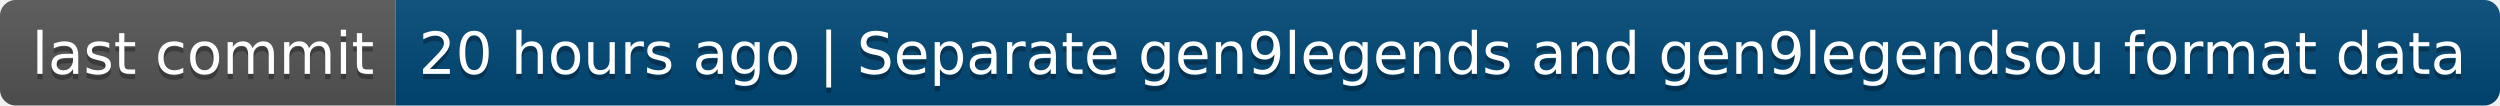
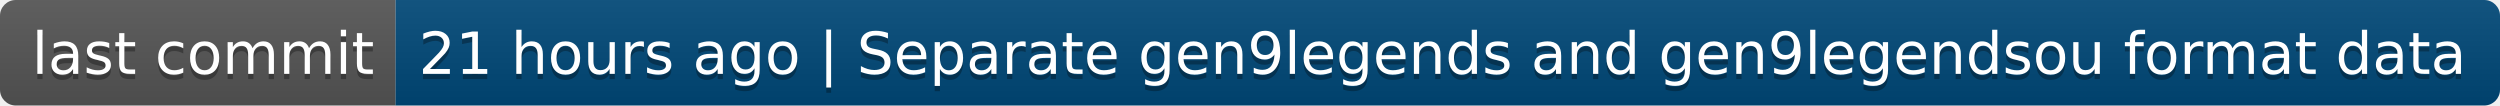
- <svg xmlns="http://www.w3.org/2000/svg" width="474" height="20" role="img" aria-label="last commit: 20 hours ago | Separate gen9legends and gen9legendsou format data">
+ <svg xmlns="http://www.w3.org/2000/svg" width="474" height="20" role="img" aria-label="last commit: 21 hours ago | Separate gen9legends and gen9legendsou format data">
  <linearGradient id="s" x2="0" y2="100%">
    <stop offset="0" stop-color="#bbb" stop-opacity=".1" />
    <stop offset="1" stop-opacity=".1" />
  </linearGradient>
  <clipPath id="r">
    <rect width="474" height="20" rx="3" fill="#fff" />
  </clipPath>
  <g clip-path="url(#r)">
    <rect width="75" height="20" fill="#555" />
    <rect x="75" width="399" height="20" fill="#004878" />
    <rect width="474" height="20" fill="url(#s)" />
  </g>
  <g fill="#fff" text-anchor="middle" font-family="Verdana,Geneva,DejaVu Sans,sans-serif" text-rendering="geometricPrecision" font-size="110">
    <text aria-hidden="true" x="385" y="150" fill="#010101" fill-opacity=".3" transform="scale(.1)" textLength="650">last commit</text>
    <text x="385" y="140" transform="scale(.1)" fill="#fff" textLength="650">last commit</text>
-     <text aria-hidden="true" x="2735" y="150" fill="#010101" fill-opacity=".3" transform="scale(.1)" textLength="3890">20 hours ago | Separate gen9legends and gen9legendsou format data</text>
-     <text x="2735" y="140" transform="scale(.1)" fill="#fff" textLength="3890">20 hours ago | Separate gen9legends and gen9legendsou format data</text>
+     <text aria-hidden="true" x="2735" y="150" fill="#010101" fill-opacity=".3" transform="scale(.1)" textLength="3890">21 hours ago | Separate gen9legends and gen9legendsou format data</text>
+     <text x="2735" y="140" transform="scale(.1)" fill="#fff" textLength="3890">21 hours ago | Separate gen9legends and gen9legendsou format data</text>
  </g>
</svg>
